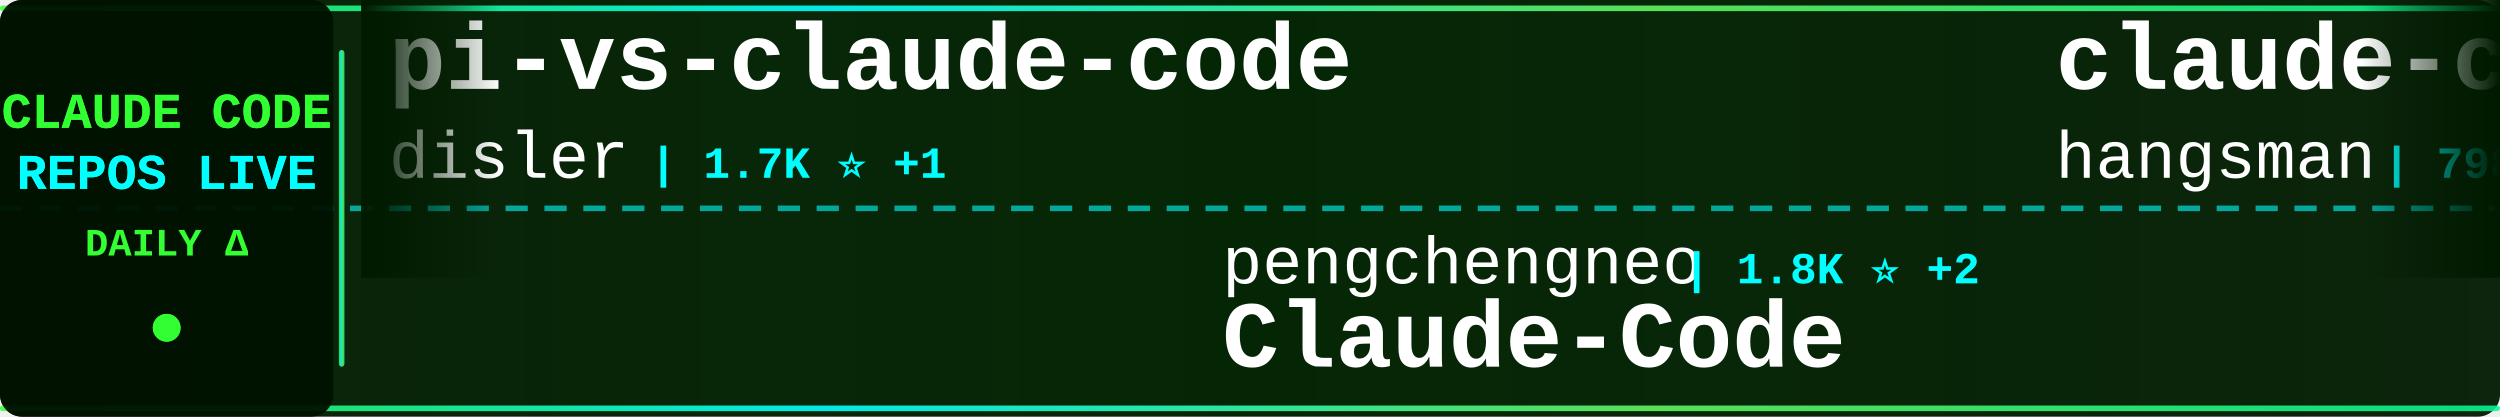
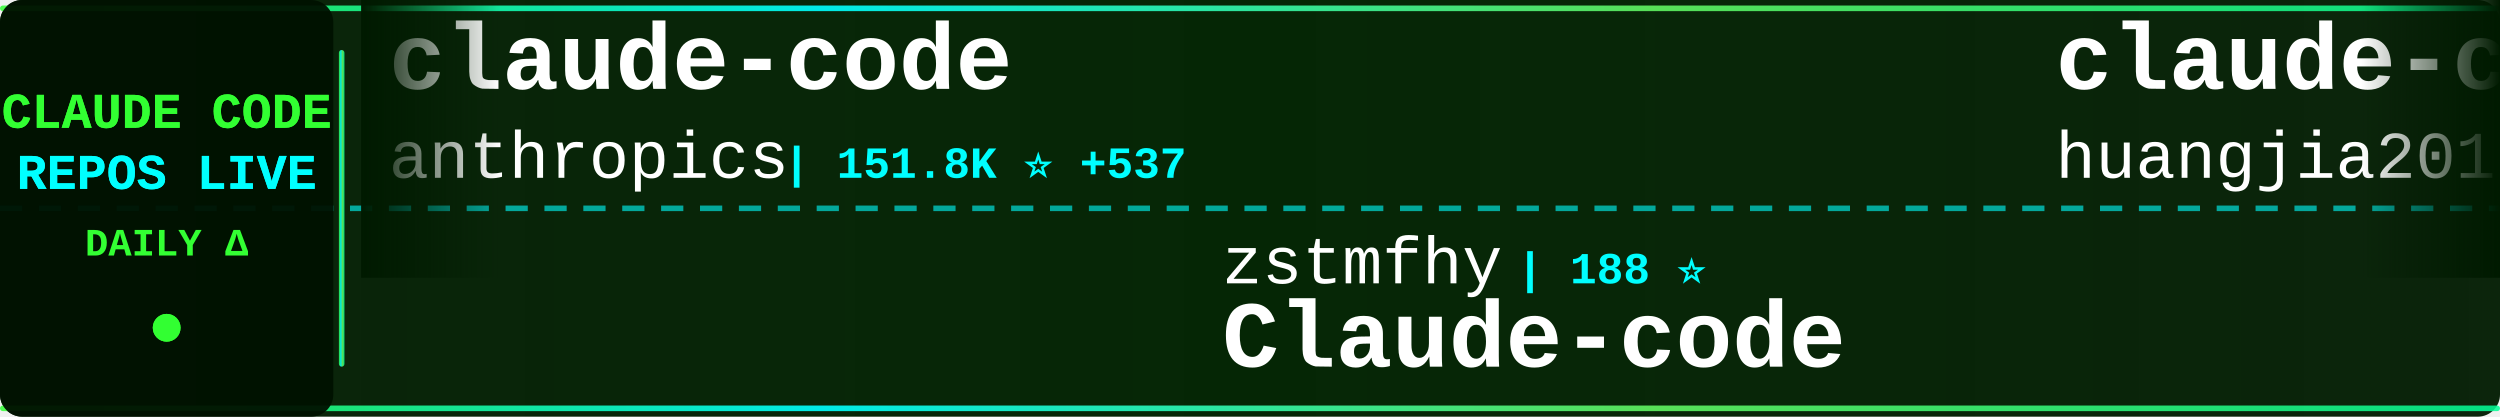
<svg xmlns="http://www.w3.org/2000/svg" width="900" height="150">
  <defs>
    <linearGradient id="tickerBg" x1="0%" y1="0%" x2="100%" y2="0%">
      <stop offset="0%" style="stop-color:#001a00;stop-opacity:0.95" />
      <stop offset="50%" style="stop-color:#002200;stop-opacity:0.98" />
      <stop offset="100%" style="stop-color:#001a00;stop-opacity:0.95" />
    </linearGradient>
    <linearGradient id="borderGrad" x1="0%" y1="0%" x2="100%" y2="0%">
      <stop offset="0%" style="stop-color:#33ff33;stop-opacity:0.85">
        <animate attributeName="stop-opacity" values="0.85;1;0.85" dur="2s" repeatCount="indefinite" />
      </stop>
      <stop offset="33%" style="stop-color:#00ffff;stop-opacity:0.9">
        <animate attributeName="stop-opacity" values="0.9;1;0.9" dur="2.2s" repeatCount="indefinite" />
      </stop>
      <stop offset="66%" style="stop-color:#66ff66;stop-opacity:0.85">
        <animate attributeName="stop-opacity" values="0.85;1;0.85" dur="1.8s" repeatCount="indefinite" />
      </stop>
      <stop offset="100%" style="stop-color:#00ff99;stop-opacity:0.85">
        <animate attributeName="stop-opacity" values="0.85;1;0.85" dur="2s" repeatCount="indefinite" />
      </stop>
    </linearGradient>
    <filter id="textGlow">
      <feGaussianBlur stdDeviation="0.1" result="coloredBlur" />
      <feMerge>
        <feMergeNode in="coloredBlur" />
        <feMergeNode in="SourceGraphic" />
      </feMerge>
    </filter>
    <filter id="metricGlow">
      <feGaussianBlur stdDeviation="0.2" result="coloredBlur" />
      <feMerge>
        <feMergeNode in="coloredBlur" />
        <feMergeNode in="SourceGraphic" />
      </feMerge>
    </filter>
    <linearGradient id="leftFade" x1="0%" y1="0%" x2="100%" y2="0%">
      <stop offset="0%" style="stop-color:#001a00;stop-opacity:1" />
      <stop offset="100%" style="stop-color:#001a00;stop-opacity:0" />
    </linearGradient>
    <linearGradient id="rightFade" x1="0%" y1="0%" x2="100%" y2="0%">
      <stop offset="0%" style="stop-color:#001a00;stop-opacity:0" />
      <stop offset="100%" style="stop-color:#001a00;stop-opacity:1" />
    </linearGradient>
  </defs>
  <rect width="900" height="150" fill="url(#tickerBg)" rx="8" />
  <rect x="0" y="2" width="900" height="2" fill="url(#borderGrad)" rx="1" />
  <rect x="0" y="146" width="900" height="2" fill="url(#borderGrad)" rx="1" />
  <line x1="0" y1="75" x2="900" y2="75" stroke="#00ffff" stroke-width="2" stroke-dasharray="8 6" opacity="0.6" />
  <rect x="0" y="0" width="120" height="150" fill="#001100" opacity="0.95" rx="8" />
  <text x="60" y="46" font-family="'Courier New', monospace" font-size="18" font-weight="bold" fill="#33ff33" text-anchor="middle" filter="url(#textGlow)">
    CLAUDE CODE
  </text>
  <text x="60" y="68" font-family="'Courier New', monospace" font-size="18" font-weight="bold" fill="#00ffff" text-anchor="middle" filter="url(#textGlow)">
    REPOS LIVE
  </text>
  <text x="60" y="92" font-family="'Courier New', monospace" font-size="14" font-weight="bold" fill="#33ff33" text-anchor="middle">
    DAILY Δ
  </text>
  <circle cx="60" cy="118" r="5" fill="#33ff33" filter="url(#metricGlow)">
    <animate attributeName="r" values="4;6;4" dur="1.5s" repeatCount="indefinite" />
    <animate attributeName="opacity" values="0.6;1;0.6" dur="1.5s" repeatCount="indefinite" />
  </circle>
  <rect x="122" y="18" width="2" height="114" fill="url(#borderGrad)" rx="1" />
  <clipPath id="tickerClip">
    <rect x="130" y="0" width="770" height="150" />
  </clipPath>
  <g clip-path="url(#tickerClip)">
    <g id="tickerItems">
      <animateTransform attributeName="transform" attributeType="XML" type="translate" from="0 0" to="-3000 0" dur="54s" repeatCount="indefinite" />
      <g transform="translate(0, 0)">
-         <text x="140" y="32" font-family="'Courier New', monospace" font-size="34" font-weight="bold" fill="#ffffff">pi-vs-claude-code</text>
-         <text x="140" y="64" font-family="'Courier New', monospace" font-size="24" font-weight="normal" fill="#ffffff" opacity="1.0">disler</text>
-         <text x="234" y="64" font-family="'Courier New', monospace" font-size="16" font-weight="bold" fill="#00ffff"> | 1.7K ⭐ +1</text>
+         <text x="140" y="32" font-family="'Courier New', monospace" font-size="34" font-weight="bold" fill="#ffffff">claude-code</text>
+         <text x="140" y="64" font-family="'Courier New', monospace" font-size="24" font-weight="normal" fill="#ffffff" opacity="1.0">anthropics</text>
+         <text x="282" y="64" font-family="'Courier New', monospace" font-size="16" font-weight="bold" fill="#00ffff"> | 151.8K ⭐ +537</text>
      </g>
      <g transform="translate(300, 0)">
-         <text x="140" y="102" font-family="'Courier New', monospace" font-size="24" font-weight="normal" fill="#ffffff" opacity="1.0">pengchengneo</text>
-         <text x="306" y="102" font-family="'Courier New', monospace" font-size="16" font-weight="bold" fill="#00ffff"> | 1.8K ⭐ +2</text>
-         <text x="140" y="132" font-family="'Courier New', monospace" font-size="34" font-weight="bold" fill="#ffffff">Claude-Code</text>
+         <text x="140" y="102" font-family="'Courier New', monospace" font-size="24" font-weight="normal" fill="#ffffff" opacity="1.0">zstmfhy</text>
+         <text x="246" y="102" font-family="'Courier New', monospace" font-size="16" font-weight="bold" fill="#00ffff"> | 188 ⭐</text>
+         <text x="140" y="132" font-family="'Courier New', monospace" font-size="34" font-weight="bold" fill="#ffffff">Claude-code</text>
      </g>
      <g transform="translate(600, 0)">
+         <text x="140" y="32" font-family="'Courier New', monospace" font-size="34" font-weight="bold" fill="#ffffff">claude-code-engineering</text>
+         <text x="140" y="64" font-family="'Courier New', monospace" font-size="24" font-weight="normal" fill="#ffffff" opacity="1.0">huangjia2019</text>
+         <text x="306" y="64" font-family="'Courier New', monospace" font-size="16" font-weight="bold" fill="#00ffff"> | 1.1K ⭐</text>
+       </g>
+       <g transform="translate(900, 0)">
+         <text x="140" y="102" font-family="'Courier New', monospace" font-size="24" font-weight="normal" fill="#ffffff" opacity="1.0">oboard</text>
+         <text x="234" y="102" font-family="'Courier New', monospace" font-size="16" font-weight="bold" fill="#00ffff"> | 3.3K ⭐</text>
+         <text x="140" y="132" font-family="'Courier New', monospace" font-size="34" font-weight="bold" fill="#ffffff">claude-code-rev</text>
+       </g>
+       <g transform="translate(1200, 0)">
+         <text x="140" y="32" font-family="'Courier New', monospace" font-size="34" font-weight="bold" fill="#ffffff">claude-code</text>
+         <text x="140" y="64" font-family="'Courier New', monospace" font-size="24" font-weight="normal" fill="#ffffff" opacity="1.0">Tinkeringg-Lab</text>
+         <text x="330" y="64" font-family="'Courier New', monospace" font-size="16" font-weight="bold" fill="#00ffff"> | 215 ⭐</text>
+       </g>
+       <g transform="translate(1500, 0)">
+         <text x="140" y="102" font-family="'Courier New', monospace" font-size="24" font-weight="normal" fill="#ffffff" opacity="1.0">T-Lab-CUHKSZ</text>
+         <text x="306" y="102" font-family="'Courier New', monospace" font-size="16" font-weight="bold" fill="#00ffff"> | 328 ⭐ -1</text>
+         <text x="140" y="132" font-family="'Courier New', monospace" font-size="34" font-weight="bold" fill="#ffffff">claude-code</text>
+       </g>
+       <g transform="translate(1800, 0)">
+         <text x="140" y="32" font-family="'Courier New', monospace" font-size="34" font-weight="bold" fill="#ffffff">ClaudeCode</text>
+         <text x="140" y="64" font-family="'Courier New', monospace" font-size="24" font-weight="normal" fill="#ffffff" opacity="1.0">guanshan</text>
+         <text x="258" y="64" font-family="'Courier New', monospace" font-size="16" font-weight="bold" fill="#00ffff"> | 60 ⭐</text>
+       </g>
+       <g transform="translate(2100, 0)">
+         <text x="140" y="102" font-family="'Courier New', monospace" font-size="24" font-weight="normal" fill="#ffffff" opacity="1.0">Alishahryar1</text>
+         <text x="306" y="102" font-family="'Courier New', monospace" font-size="16" font-weight="bold" fill="#00ffff"> | 61.3K ⭐ +248</text>
+         <text x="140" y="132" font-family="'Courier New', monospace" font-size="34" font-weight="bold" fill="#ffffff">free-claude-code</text>
+       </g>
+       <g transform="translate(2400, 0)">
        <text x="140" y="32" font-family="'Courier New', monospace" font-size="34" font-weight="bold" fill="#ffffff">claude-code-source</text>
        <text x="140" y="64" font-family="'Courier New', monospace" font-size="24" font-weight="normal" fill="#ffffff" opacity="1.0">hangsman</text>
-         <text x="258" y="64" font-family="'Courier New', monospace" font-size="16" font-weight="bold" fill="#00ffff"> | 798 ⭐ +1</text>
-       </g>
-       <g transform="translate(900, 0)">
-         <text x="140" y="102" font-family="'Courier New', monospace" font-size="24" font-weight="normal" fill="#ffffff" opacity="1.0">asgeirtj</text>
-         <text x="258" y="102" font-family="'Courier New', monospace" font-size="16" font-weight="bold" fill="#00ffff"> | 69.8K ⭐ +49</text>
-         <text x="140" y="132" font-family="'Courier New', monospace" font-size="34" font-weight="bold" fill="#ffffff">system_prompts_leaks</text>
-       </g>
-       <g transform="translate(1200, 0)">
-         <text x="140" y="32" font-family="'Courier New', monospace" font-size="34" font-weight="bold" fill="#ffffff">Claude-Code-Source-Study</text>
-         <text x="140" y="64" font-family="'Courier New', monospace" font-size="24" font-weight="normal" fill="#ffffff" opacity="1.0">luyao618</text>
-         <text x="258" y="64" font-family="'Courier New', monospace" font-size="16" font-weight="bold" fill="#00ffff"> | 1.7K ⭐</text>
-       </g>
-       <g transform="translate(1500, 0)">
-         <text x="140" y="102" font-family="'Courier New', monospace" font-size="24" font-weight="normal" fill="#ffffff" opacity="1.0">kodu-ai</text>
-         <text x="246" y="102" font-family="'Courier New', monospace" font-size="16" font-weight="bold" fill="#00ffff"> | 5.2K ⭐ -4</text>
-         <text x="140" y="132" font-family="'Courier New', monospace" font-size="34" font-weight="bold" fill="#ffffff">claude-coder</text>
-       </g>
-       <g transform="translate(1800, 0)">
-         <text x="140" y="32" font-family="'Courier New', monospace" font-size="34" font-weight="bold" fill="#ffffff">ralph-claude-code</text>
-         <text x="140" y="64" font-family="'Courier New', monospace" font-size="24" font-weight="normal" fill="#ffffff" opacity="1.0">frankbria</text>
-         <text x="270" y="64" font-family="'Courier New', monospace" font-size="16" font-weight="bold" fill="#00ffff"> | 9.7K ⭐ +4</text>
-       </g>
-       <g transform="translate(2100, 0)">
-         <text x="140" y="102" font-family="'Courier New', monospace" font-size="24" font-weight="normal" fill="#ffffff" opacity="1.0">ccplugins</text>
-         <text x="270" y="102" font-family="'Courier New', monospace" font-size="16" font-weight="bold" fill="#00ffff"> | 974 ⭐ +1</text>
-         <text x="140" y="132" font-family="'Courier New', monospace" font-size="34" font-weight="bold" fill="#ffffff">awesome-claude-code-plug...</text>
-       </g>
-       <g transform="translate(2400, 0)">
-         <text x="140" y="32" font-family="'Courier New', monospace" font-size="34" font-weight="bold" fill="#ffffff">claude-code</text>
-         <text x="140" y="64" font-family="'Courier New', monospace" font-size="24" font-weight="normal" fill="#ffffff" opacity="1.0">xorespesp</text>
-         <text x="270" y="64" font-family="'Courier New', monospace" font-size="16" font-weight="bold" fill="#00ffff"> | 231 ⭐</text>
+         <text x="258" y="64" font-family="'Courier New', monospace" font-size="16" font-weight="bold" fill="#00ffff"> | 798 ⭐</text>
      </g>
      <g transform="translate(2700, 0)">
-         <text x="140" y="102" font-family="'Courier New', monospace" font-size="24" font-weight="normal" fill="#ffffff" opacity="1.0">sugyan</text>
-         <text x="234" y="102" font-family="'Courier New', monospace" font-size="16" font-weight="bold" fill="#00ffff"> | 1.1K ⭐</text>
-         <text x="140" y="132" font-family="'Courier New', monospace" font-size="34" font-weight="bold" fill="#ffffff">claude-code-webui</text>
+         <text x="140" y="102" font-family="'Courier New', monospace" font-size="24" font-weight="normal" fill="#ffffff" opacity="1.0">ponponon</text>
+         <text x="258" y="102" font-family="'Courier New', monospace" font-size="16" font-weight="bold" fill="#00ffff"> | 2.3K ⭐</text>
+         <text x="140" y="132" font-family="'Courier New', monospace" font-size="34" font-weight="bold" fill="#ffffff">claude_code_src</text>
      </g>
      <g transform="translate(3000, 0)">
-         <text x="140" y="32" font-family="'Courier New', monospace" font-size="34" font-weight="bold" fill="#ffffff">pi-vs-claude-code</text>
-         <text x="140" y="64" font-family="'Courier New', monospace" font-size="24" font-weight="normal" fill="#ffffff" opacity="1.0">disler</text>
-         <text x="234" y="64" font-family="'Courier New', monospace" font-size="16" font-weight="bold" fill="#00ffff"> | 1.7K ⭐ +1</text>
+         <text x="140" y="32" font-family="'Courier New', monospace" font-size="34" font-weight="bold" fill="#ffffff">claude-code</text>
+         <text x="140" y="64" font-family="'Courier New', monospace" font-size="24" font-weight="normal" fill="#ffffff" opacity="1.0">anthropics</text>
+         <text x="282" y="64" font-family="'Courier New', monospace" font-size="16" font-weight="bold" fill="#00ffff"> | 151.8K ⭐ +537</text>
      </g>
      <g transform="translate(3300, 0)">
-         <text x="140" y="102" font-family="'Courier New', monospace" font-size="24" font-weight="normal" fill="#ffffff" opacity="1.0">pengchengneo</text>
-         <text x="306" y="102" font-family="'Courier New', monospace" font-size="16" font-weight="bold" fill="#00ffff"> | 1.8K ⭐ +2</text>
-         <text x="140" y="132" font-family="'Courier New', monospace" font-size="34" font-weight="bold" fill="#ffffff">Claude-Code</text>
+         <text x="140" y="102" font-family="'Courier New', monospace" font-size="24" font-weight="normal" fill="#ffffff" opacity="1.0">zstmfhy</text>
+         <text x="246" y="102" font-family="'Courier New', monospace" font-size="16" font-weight="bold" fill="#00ffff"> | 188 ⭐</text>
+         <text x="140" y="132" font-family="'Courier New', monospace" font-size="34" font-weight="bold" fill="#ffffff">Claude-code</text>
      </g>
      <g transform="translate(3600, 0)">
-         <text x="140" y="32" font-family="'Courier New', monospace" font-size="34" font-weight="bold" fill="#ffffff">claude-code-source</text>
-         <text x="140" y="64" font-family="'Courier New', monospace" font-size="24" font-weight="normal" fill="#ffffff" opacity="1.0">hangsman</text>
-         <text x="258" y="64" font-family="'Courier New', monospace" font-size="16" font-weight="bold" fill="#00ffff"> | 798 ⭐ +1</text>
+         <text x="140" y="32" font-family="'Courier New', monospace" font-size="34" font-weight="bold" fill="#ffffff">claude-code-engineering</text>
+         <text x="140" y="64" font-family="'Courier New', monospace" font-size="24" font-weight="normal" fill="#ffffff" opacity="1.0">huangjia2019</text>
+         <text x="306" y="64" font-family="'Courier New', monospace" font-size="16" font-weight="bold" fill="#00ffff"> | 1.1K ⭐</text>
      </g>
      <g transform="translate(3900, 0)">
-         <text x="140" y="102" font-family="'Courier New', monospace" font-size="24" font-weight="normal" fill="#ffffff" opacity="1.0">asgeirtj</text>
-         <text x="258" y="102" font-family="'Courier New', monospace" font-size="16" font-weight="bold" fill="#00ffff"> | 69.8K ⭐ +49</text>
-         <text x="140" y="132" font-family="'Courier New', monospace" font-size="34" font-weight="bold" fill="#ffffff">system_prompts_leaks</text>
+         <text x="140" y="102" font-family="'Courier New', monospace" font-size="24" font-weight="normal" fill="#ffffff" opacity="1.0">oboard</text>
+         <text x="234" y="102" font-family="'Courier New', monospace" font-size="16" font-weight="bold" fill="#00ffff"> | 3.3K ⭐</text>
+         <text x="140" y="132" font-family="'Courier New', monospace" font-size="34" font-weight="bold" fill="#ffffff">claude-code-rev</text>
      </g>
    </g>
  </g>
  <rect x="130" y="0" width="50" height="100" fill="url(#leftFade)" />
  <rect x="850" y="0" width="50" height="100" fill="url(#rightFade)" />
</svg>
